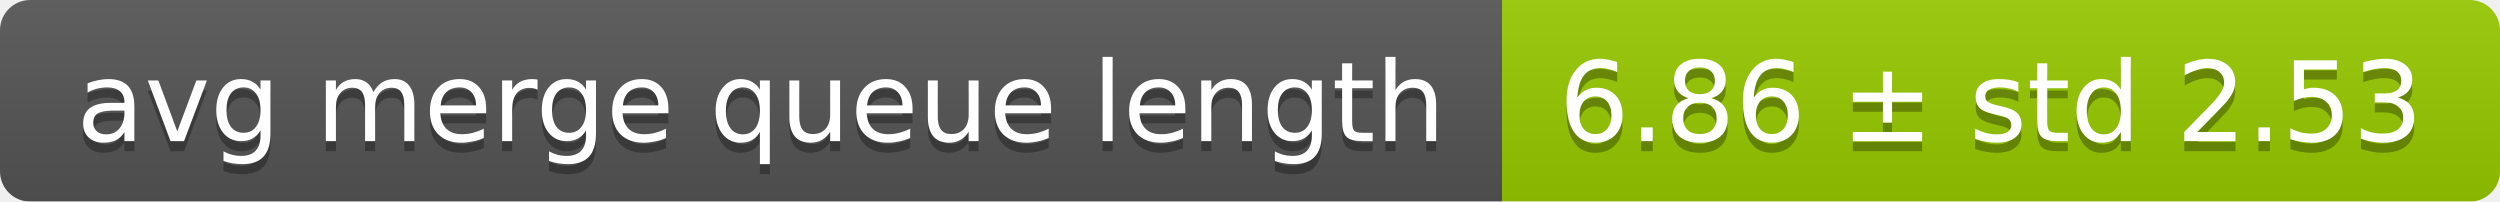
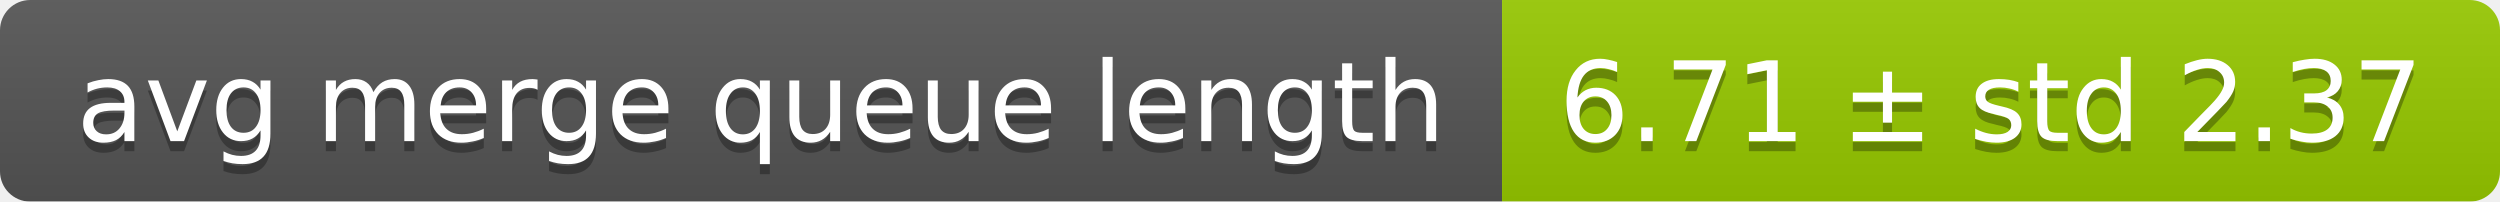
<svg xmlns="http://www.w3.org/2000/svg" width="248" height="20">
  <linearGradient id="smooth" x2="0" y2="100%">
    <stop offset="0" stop-color="#bbb" stop-opacity=".1" />
    <stop offset="1" stop-opacity=".1" />
  </linearGradient>
  <mask id="round">
    <rect width="248" height="20" rx="3" fill="#fff" />
  </mask>
  <g mask="url(#round)">
    <rect width="149" height="20" fill="#555" />
    <rect x="149" width="99" height="20" fill="#97ca00" />
    <rect width="248" height="20" fill="url(#smooth)" />
  </g>
  <g fill="#fff" text-anchor="middle" font-family="DejaVu Sans,Verdana,Geneva,sans-serif" font-size="11">
    <text x="75.5" y="15" fill="#010101" fill-opacity=".3">avg merge queue length</text>
    <text x="75.5" y="14">avg merge queue length</text>
-     <text x="197.5" y="15" fill="#010101" fill-opacity=".3">6.86 ± std 2.53</text>
-     <text x="197.5" y="14">6.86 ± std 2.53</text>
+     <text x="197.5" y="15" fill="#010101" fill-opacity=".3">6.71 ± std 2.37</text>
+     <text x="197.5" y="14">6.71 ± std 2.37</text>
  </g>
</svg>
